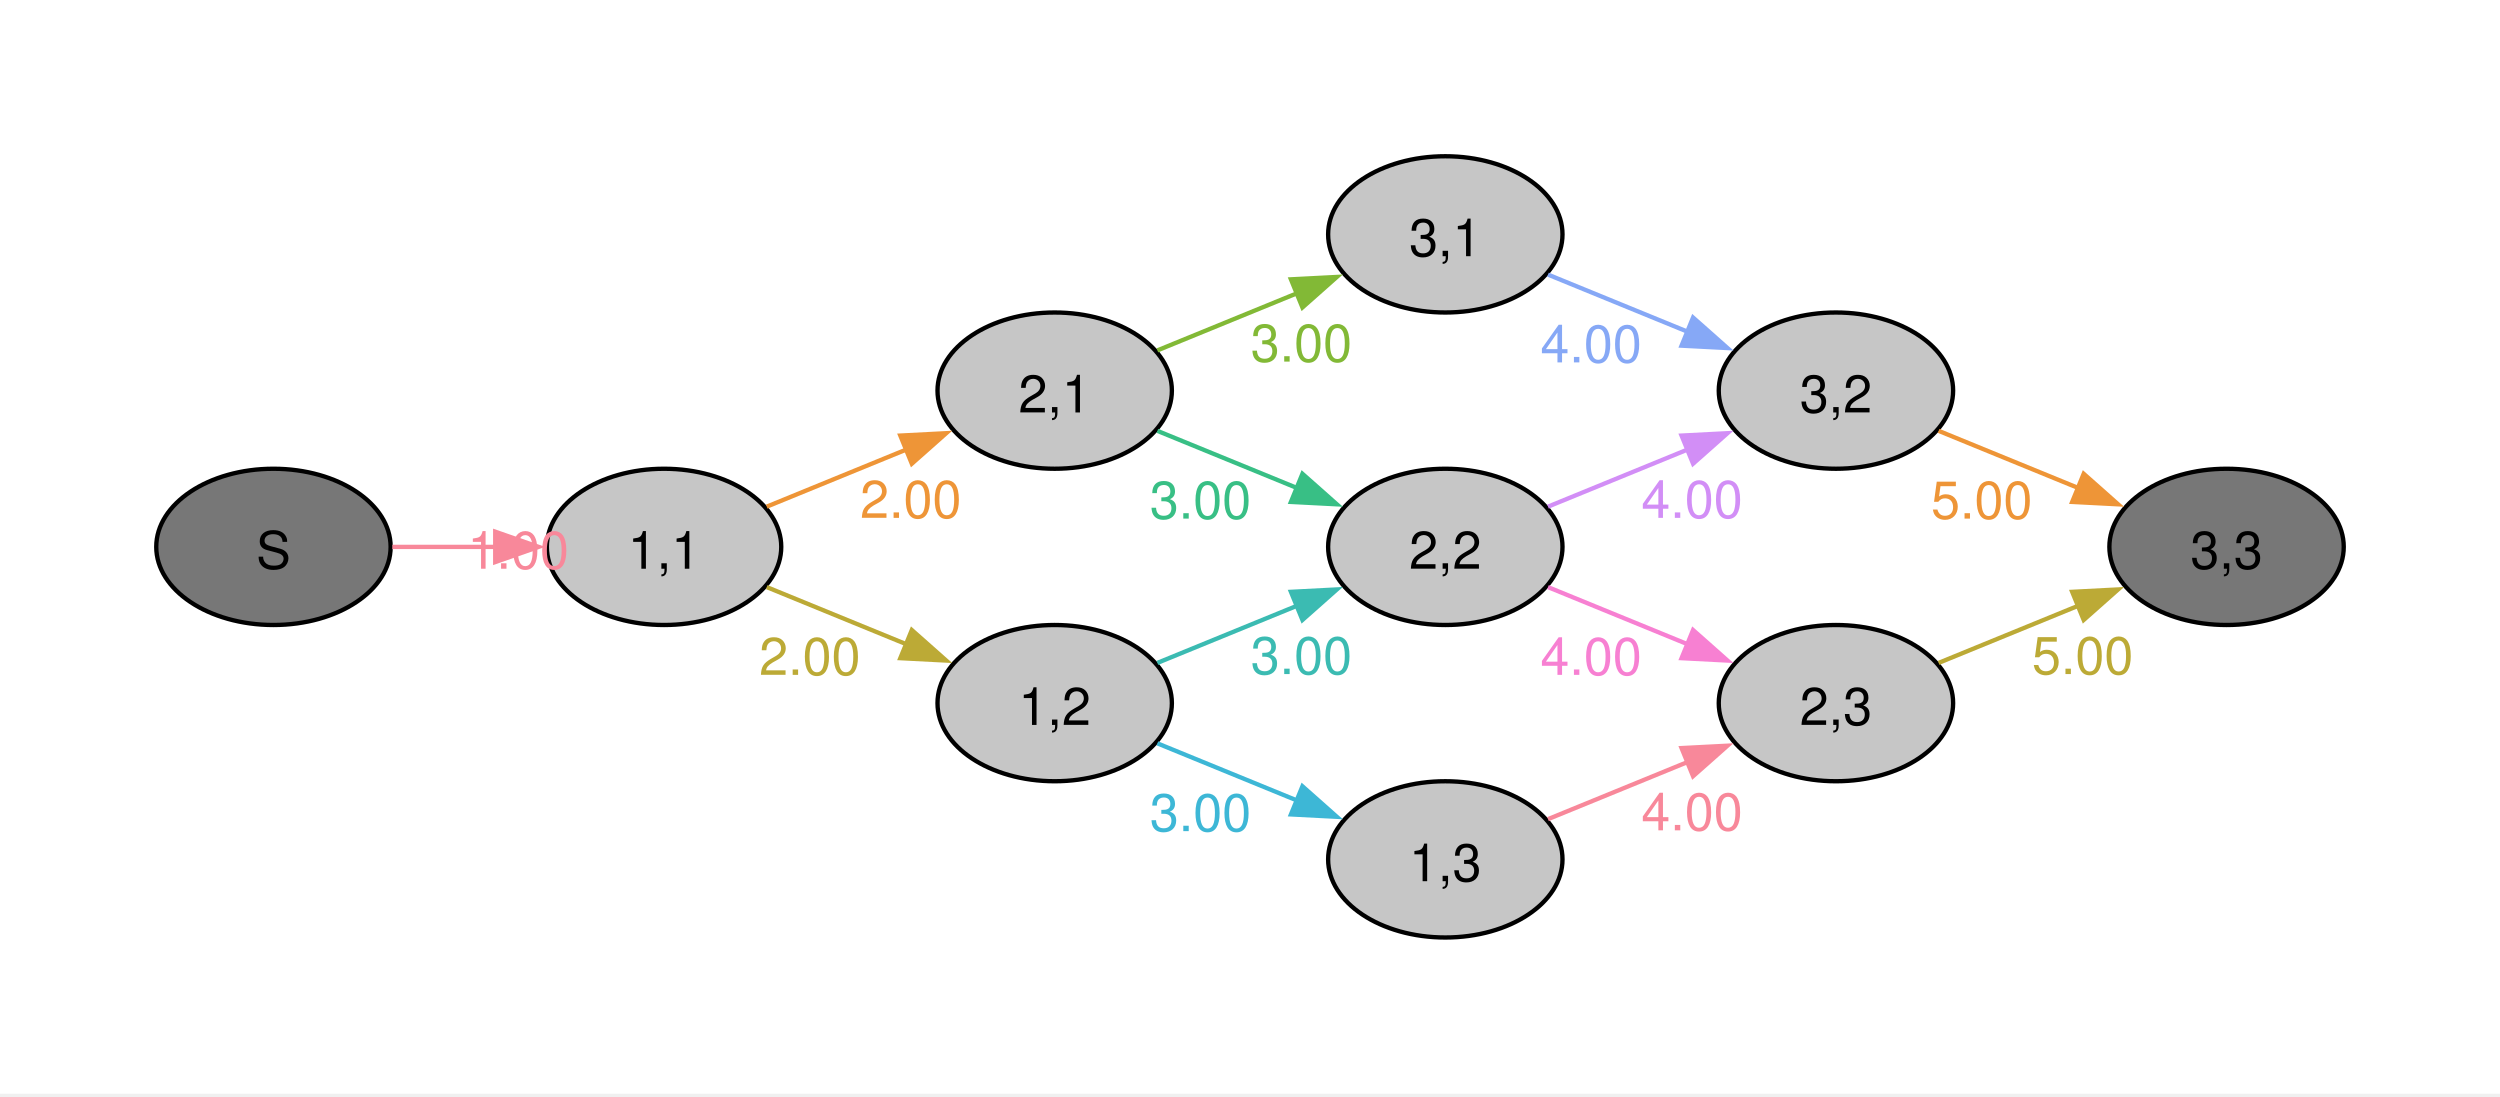
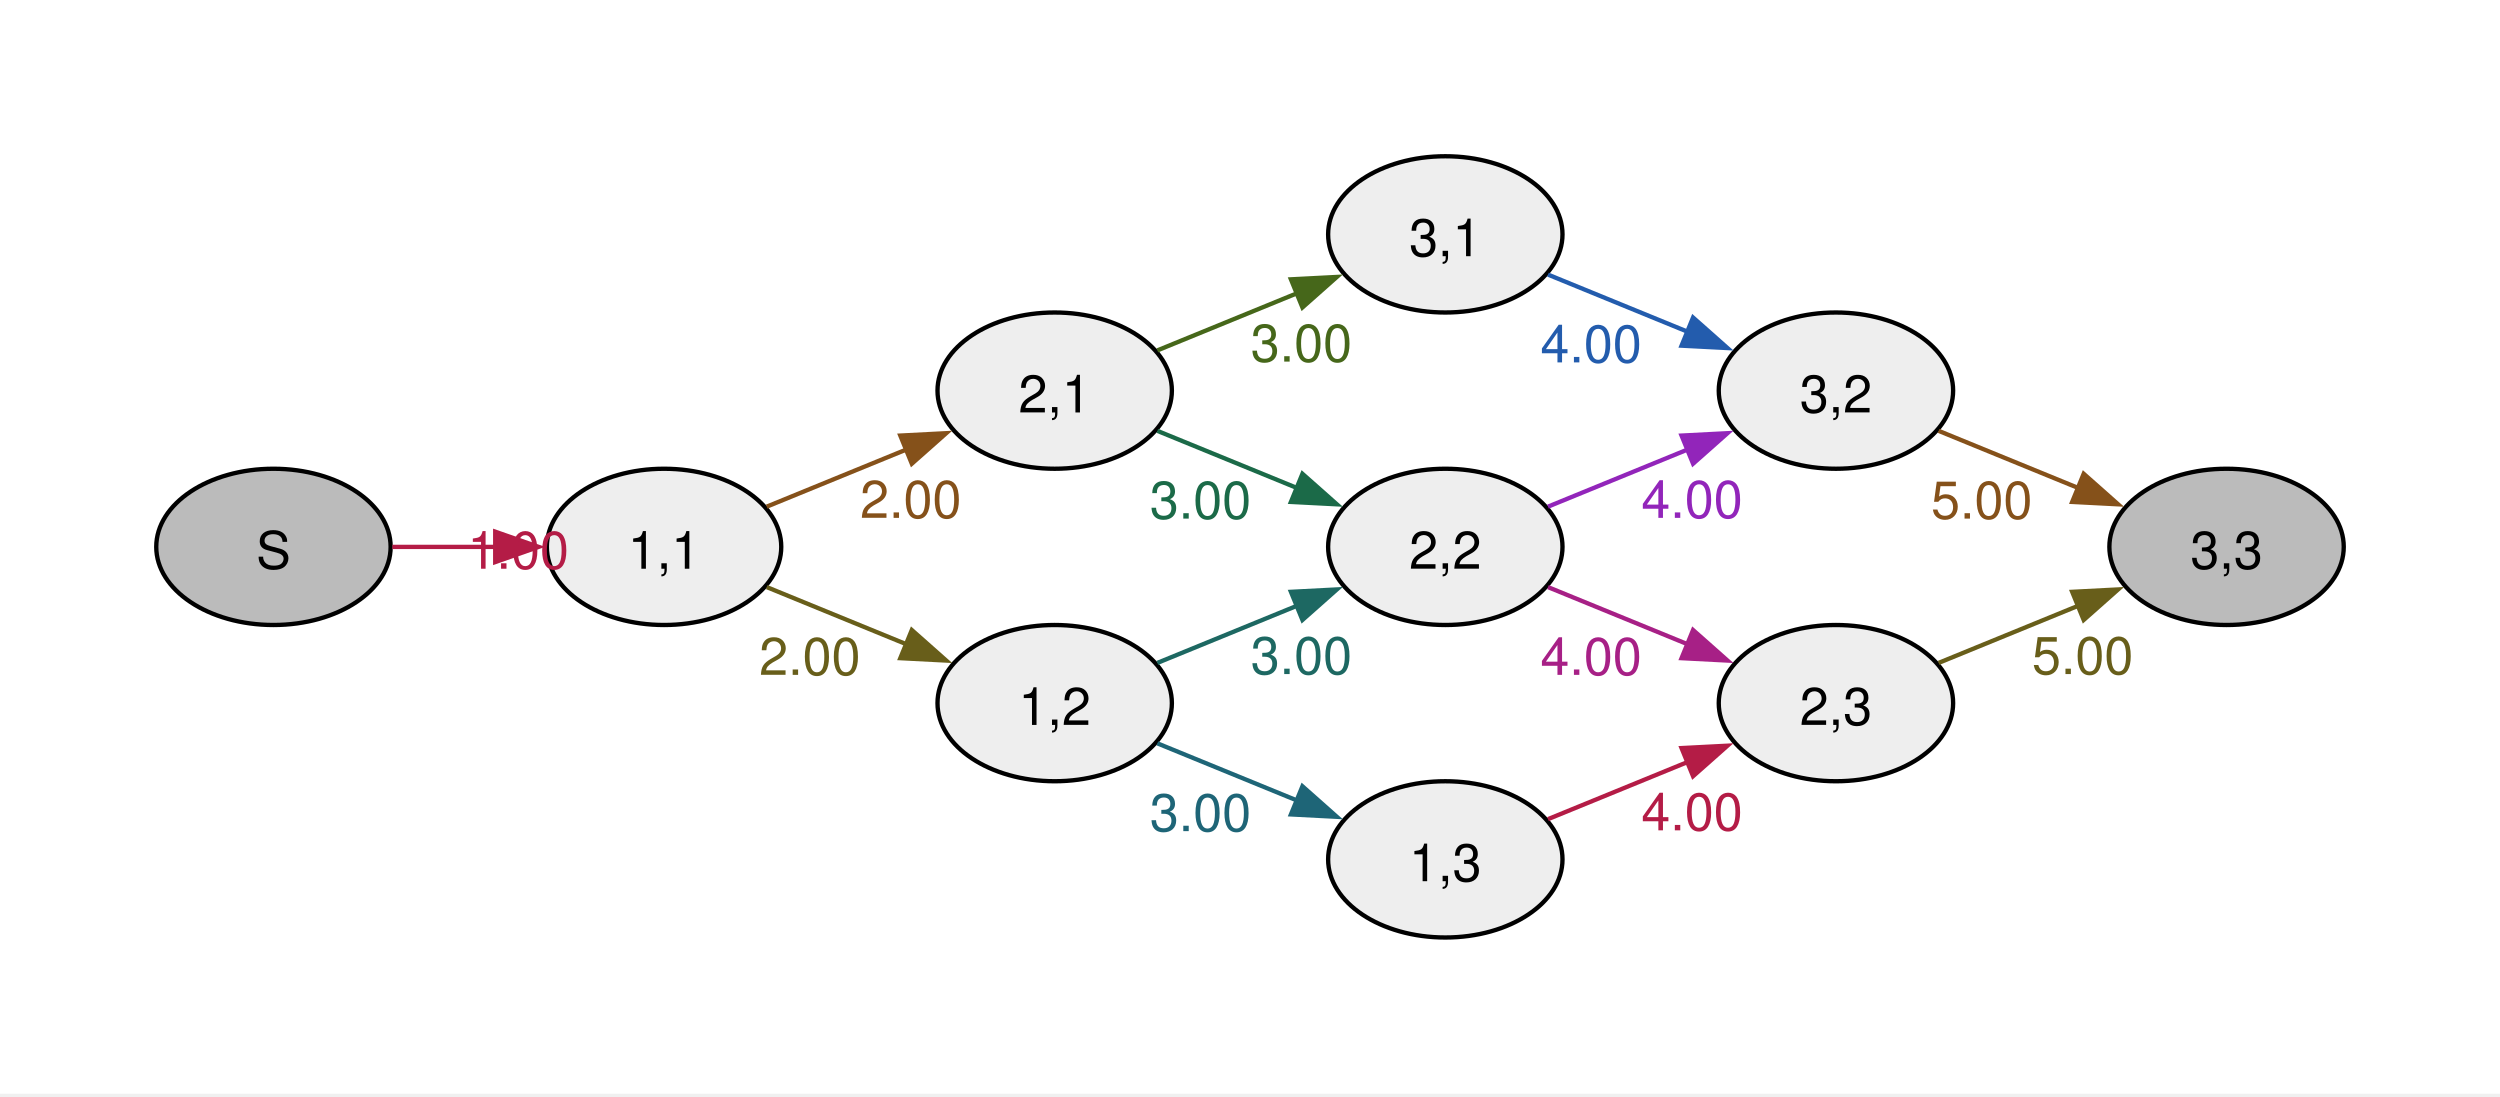
<svg xmlns="http://www.w3.org/2000/svg" width="504pt" height="221pt" viewBox="0.00 0.00 504.00 221.00">
  <g id="graph0" class="graph" transform="scale(0.875 0.875) rotate(0) translate(36 216)">
    <polygon fill="#ffffff" stroke="none" points="-36,36 -36,-216 540,-216 540,36 -36,36" />
    <g id="node1" class="node">
-       <ellipse fill="#777777" stroke="black" cx="27" cy="-90" rx="27" ry="18" />
+       <ellipse fill="#bbbbbb" stroke="black" cx="27" cy="-90" rx="27" ry="18" />
      <text xml:space="preserve" text-anchor="middle" x="27" y="-84.97" font-family="Helvetica,Arial,sans-serif" font-size="12.00">S</text>
    </g>
    <g id="node2" class="node">
-       <ellipse fill="#c6c6c6" stroke="black" cx="117" cy="-90" rx="27" ry="18" />
+       <ellipse fill="#eeeeee" stroke="black" cx="117" cy="-90" rx="27" ry="18" />
      <text xml:space="preserve" text-anchor="middle" x="117" y="-84.97" font-family="Helvetica,Arial,sans-serif" font-size="12.00">1,1</text>
    </g>
    <g id="edge1" class="edge">
-       <path fill="none" stroke="#f8889a" d="M54.4,-90C61.89,-90 70.18,-90 78.2,-90" />
-       <polygon fill="#f8889a" stroke="#f8889a" points="78.1,-93.5 88.1,-90 78.1,-86.5 78.1,-93.5" />
-       <text xml:space="preserve" text-anchor="middle" x="83.4" y="-84.97" font-family="Helvetica,Arial,sans-serif" font-size="12.00" fill="#f8889a">1.00</text>
+       <path fill="none" stroke="#b41c46" d="M54.4,-90C61.89,-90 70.18,-90 78.2,-90" />
+       <polygon fill="#b41c46" stroke="#b41c46" points="78.1,-93.5 88.1,-90 78.1,-86.5 78.1,-93.5" />
+       <text xml:space="preserve" text-anchor="middle" x="83.4" y="-84.97" font-family="Helvetica,Arial,sans-serif" font-size="12.00" fill="#b41c46">1.00</text>
    </g>
    <g id="node3" class="node">
-       <ellipse fill="#c6c6c6" stroke="black" cx="207" cy="-126" rx="27" ry="18" />
+       <ellipse fill="#eeeeee" stroke="black" cx="207" cy="-126" rx="27" ry="18" />
      <text xml:space="preserve" text-anchor="middle" x="207" y="-120.97" font-family="Helvetica,Arial,sans-serif" font-size="12.00">2,1</text>
    </g>
    <g id="edge2" class="edge">
-       <path fill="none" stroke="#ee9537" d="M140.66,-99.27C150.52,-103.3 162.25,-108.1 173.04,-112.52" />
-       <polygon fill="#ee9537" stroke="#ee9537" points="171.43,-115.64 182.01,-116.19 174.08,-109.16 171.43,-115.64" />
-       <text xml:space="preserve" text-anchor="middle" x="173.84" y="-96.69" font-family="Helvetica,Arial,sans-serif" font-size="12.00" fill="#ee9537">2.00</text>
+       <path fill="none" stroke="#85511a" d="M140.66,-99.27C150.52,-103.3 162.25,-108.1 173.04,-112.52" />
+       <polygon fill="#85511a" stroke="#85511a" points="171.43,-115.64 182.01,-116.19 174.08,-109.16 171.43,-115.64" />
+       <text xml:space="preserve" text-anchor="middle" x="173.84" y="-96.69" font-family="Helvetica,Arial,sans-serif" font-size="12.00" fill="#85511a">2.00</text>
    </g>
    <g id="node4" class="node">
-       <ellipse fill="#c6c6c6" stroke="black" cx="207" cy="-54" rx="27" ry="18" />
+       <ellipse fill="#eeeeee" stroke="black" cx="207" cy="-54" rx="27" ry="18" />
      <text xml:space="preserve" text-anchor="middle" x="207" y="-48.98" font-family="Helvetica,Arial,sans-serif" font-size="12.00">1,2</text>
    </g>
    <g id="edge3" class="edge">
-       <path fill="none" stroke="#bcaa36" d="M140.66,-80.73C150.52,-76.7 162.25,-71.9 173.04,-67.48" />
-       <polygon fill="#bcaa36" stroke="#bcaa36" points="174.08,-70.84 182.01,-63.81 171.43,-64.36 174.08,-70.84" />
-       <text xml:space="preserve" text-anchor="middle" x="150.59" y="-60.51" font-family="Helvetica,Arial,sans-serif" font-size="12.00" fill="#bcaa36">2.00</text>
+       <path fill="none" stroke="#685e1a" d="M140.66,-80.73C150.52,-76.7 162.25,-71.9 173.04,-67.48" />
+       <polygon fill="#685e1a" stroke="#685e1a" points="174.08,-70.84 182.01,-63.81 171.43,-64.36 174.08,-70.84" />
+       <text xml:space="preserve" text-anchor="middle" x="150.59" y="-60.51" font-family="Helvetica,Arial,sans-serif" font-size="12.00" fill="#685e1a">2.00</text>
    </g>
    <g id="node5" class="node">
-       <ellipse fill="#c6c6c6" stroke="black" cx="297" cy="-162" rx="27" ry="18" />
+       <ellipse fill="#eeeeee" stroke="black" cx="297" cy="-162" rx="27" ry="18" />
      <text xml:space="preserve" text-anchor="middle" x="297" y="-156.97" font-family="Helvetica,Arial,sans-serif" font-size="12.00">3,1</text>
    </g>
    <g id="edge4" class="edge">
-       <path fill="none" stroke="#82b936" d="M230.66,-135.27C240.52,-139.3 252.25,-144.1 263.04,-148.52" />
-       <polygon fill="#82b936" stroke="#82b936" points="261.43,-151.64 272.01,-152.19 264.08,-145.16 261.43,-151.64" />
-       <text xml:space="preserve" text-anchor="middle" x="263.84" y="-132.69" font-family="Helvetica,Arial,sans-serif" font-size="12.00" fill="#82b936">3.00</text>
+       <path fill="none" stroke="#46671a" d="M230.66,-135.27C240.52,-139.3 252.25,-144.1 263.04,-148.52" />
+       <polygon fill="#46671a" stroke="#46671a" points="261.43,-151.64 272.01,-152.19 264.08,-145.16 261.43,-151.64" />
+       <text xml:space="preserve" text-anchor="middle" x="263.84" y="-132.69" font-family="Helvetica,Arial,sans-serif" font-size="12.00" fill="#46671a">3.00</text>
    </g>
    <g id="node6" class="node">
-       <ellipse fill="#c6c6c6" stroke="black" cx="297" cy="-90" rx="27" ry="18" />
+       <ellipse fill="#eeeeee" stroke="black" cx="297" cy="-90" rx="27" ry="18" />
      <text xml:space="preserve" text-anchor="middle" x="297" y="-84.97" font-family="Helvetica,Arial,sans-serif" font-size="12.00">2,2</text>
    </g>
    <g id="edge5" class="edge">
-       <path fill="none" stroke="#38bf85" d="M230.66,-116.73C240.52,-112.7 252.25,-107.9 263.04,-103.48" />
-       <polygon fill="#38bf85" stroke="#38bf85" points="264.08,-106.84 272.01,-99.81 261.43,-100.36 264.08,-106.84" />
-       <text xml:space="preserve" text-anchor="middle" x="240.59" y="-96.51" font-family="Helvetica,Arial,sans-serif" font-size="12.00" fill="#38bf85">3.00</text>
+       <path fill="none" stroke="#1b6a48" d="M230.66,-116.73C240.52,-112.7 252.25,-107.9 263.04,-103.48" />
+       <polygon fill="#1b6a48" stroke="#1b6a48" points="264.08,-106.84 272.01,-99.81 261.43,-100.36 264.08,-106.84" />
+       <text xml:space="preserve" text-anchor="middle" x="240.59" y="-96.51" font-family="Helvetica,Arial,sans-serif" font-size="12.00" fill="#1b6a48">3.00</text>
    </g>
    <g id="edge6" class="edge">
-       <path fill="none" stroke="#3bbbb2" d="M230.66,-63.27C240.52,-67.3 252.25,-72.1 263.04,-76.52" />
-       <polygon fill="#3bbbb2" stroke="#3bbbb2" points="261.43,-79.64 272.01,-80.19 264.08,-73.16 261.43,-79.64" />
-       <text xml:space="preserve" text-anchor="middle" x="263.84" y="-60.69" font-family="Helvetica,Arial,sans-serif" font-size="12.00" fill="#3bbbb2">3.00</text>
+       <path fill="none" stroke="#1d6862" d="M230.66,-63.27C240.52,-67.3 252.25,-72.1 263.04,-76.52" />
+       <polygon fill="#1d6862" stroke="#1d6862" points="261.43,-79.64 272.01,-80.19 264.08,-73.16 261.43,-79.64" />
+       <text xml:space="preserve" text-anchor="middle" x="263.84" y="-60.69" font-family="Helvetica,Arial,sans-serif" font-size="12.00" fill="#1d6862">3.00</text>
    </g>
    <g id="node7" class="node">
-       <ellipse fill="#c6c6c6" stroke="black" cx="297" cy="-18" rx="27" ry="18" />
+       <ellipse fill="#eeeeee" stroke="black" cx="297" cy="-18" rx="27" ry="18" />
      <text xml:space="preserve" text-anchor="middle" x="297" y="-12.97" font-family="Helvetica,Arial,sans-serif" font-size="12.00">1,3</text>
    </g>
    <g id="edge7" class="edge">
-       <path fill="none" stroke="#3db7d6" d="M230.66,-44.73C240.52,-40.7 252.25,-35.9 263.04,-31.48" />
-       <polygon fill="#3db7d6" stroke="#3db7d6" points="264.08,-34.84 272.01,-27.81 261.43,-28.36 264.08,-34.84" />
-       <text xml:space="preserve" text-anchor="middle" x="240.59" y="-24.51" font-family="Helvetica,Arial,sans-serif" font-size="12.00" fill="#3db7d6">3.00</text>
+       <path fill="none" stroke="#1e6577" d="M230.66,-44.73C240.52,-40.7 252.25,-35.9 263.04,-31.48" />
+       <polygon fill="#1e6577" stroke="#1e6577" points="264.08,-34.84 272.01,-27.81 261.43,-28.36 264.08,-34.84" />
+       <text xml:space="preserve" text-anchor="middle" x="240.59" y="-24.51" font-family="Helvetica,Arial,sans-serif" font-size="12.00" fill="#1e6577">3.00</text>
    </g>
    <g id="node8" class="node">
-       <ellipse fill="#c6c6c6" stroke="black" cx="387" cy="-126" rx="27" ry="18" />
+       <ellipse fill="#eeeeee" stroke="black" cx="387" cy="-126" rx="27" ry="18" />
      <text xml:space="preserve" text-anchor="middle" x="387" y="-120.97" font-family="Helvetica,Arial,sans-serif" font-size="12.00">3,2</text>
    </g>
    <g id="edge8" class="edge">
-       <path fill="none" stroke="#86a8f6" d="M320.66,-152.73C330.52,-148.7 342.25,-143.9 353.04,-139.48" />
-       <polygon fill="#86a8f6" stroke="#86a8f6" points="354.08,-142.84 362.01,-135.81 351.43,-136.36 354.08,-142.84" />
-       <text xml:space="preserve" text-anchor="middle" x="330.59" y="-132.51" font-family="Helvetica,Arial,sans-serif" font-size="12.00" fill="#86a8f6">4.00</text>
+       <path fill="none" stroke="#235cad" d="M320.66,-152.73C330.52,-148.7 342.25,-143.9 353.04,-139.48" />
+       <polygon fill="#235cad" stroke="#235cad" points="354.08,-142.84 362.01,-135.81 351.43,-136.36 354.08,-142.84" />
+       <text xml:space="preserve" text-anchor="middle" x="330.59" y="-132.51" font-family="Helvetica,Arial,sans-serif" font-size="12.00" fill="#235cad">4.00</text>
    </g>
    <g id="edge9" class="edge">
-       <path fill="none" stroke="#d28ef6" d="M320.66,-99.27C330.52,-103.3 342.25,-108.1 353.04,-112.52" />
-       <polygon fill="#d28ef6" stroke="#d28ef6" points="351.43,-115.64 362.01,-116.19 354.08,-109.16 351.43,-115.64" />
-       <text xml:space="preserve" text-anchor="middle" x="353.84" y="-96.69" font-family="Helvetica,Arial,sans-serif" font-size="12.00" fill="#d28ef6">4.00</text>
+       <path fill="none" stroke="#9225ba" d="M320.66,-99.27C330.52,-103.3 342.25,-108.1 353.04,-112.52" />
+       <polygon fill="#9225ba" stroke="#9225ba" points="351.43,-115.64 362.01,-116.19 354.08,-109.16 351.43,-115.64" />
+       <text xml:space="preserve" text-anchor="middle" x="353.84" y="-96.69" font-family="Helvetica,Arial,sans-serif" font-size="12.00" fill="#9225ba">4.00</text>
    </g>
    <g id="node9" class="node">
-       <ellipse fill="#c6c6c6" stroke="black" cx="387" cy="-54" rx="27" ry="18" />
+       <ellipse fill="#eeeeee" stroke="black" cx="387" cy="-54" rx="27" ry="18" />
      <text xml:space="preserve" text-anchor="middle" x="387" y="-48.98" font-family="Helvetica,Arial,sans-serif" font-size="12.00">2,3</text>
    </g>
    <g id="edge10" class="edge">
-       <path fill="none" stroke="#f780d2" d="M320.66,-80.73C330.52,-76.7 342.25,-71.9 353.04,-67.48" />
-       <polygon fill="#f780d2" stroke="#f780d2" points="354.08,-70.84 362.01,-63.81 351.43,-64.36 354.08,-70.84" />
-       <text xml:space="preserve" text-anchor="middle" x="330.59" y="-60.51" font-family="Helvetica,Arial,sans-serif" font-size="12.00" fill="#f780d2">4.00</text>
+       <path fill="none" stroke="#a72086" d="M320.66,-80.73C330.52,-76.7 342.25,-71.9 353.04,-67.48" />
+       <polygon fill="#a72086" stroke="#a72086" points="354.08,-70.84 362.01,-63.81 351.43,-64.36 354.08,-70.84" />
+       <text xml:space="preserve" text-anchor="middle" x="330.59" y="-60.51" font-family="Helvetica,Arial,sans-serif" font-size="12.00" fill="#a72086">4.00</text>
    </g>
    <g id="edge11" class="edge">
-       <path fill="none" stroke="#f8889a" d="M320.66,-27.27C330.52,-31.3 342.25,-36.1 353.04,-40.52" />
-       <polygon fill="#f8889a" stroke="#f8889a" points="351.43,-43.64 362.01,-44.19 354.08,-37.16 351.43,-43.64" />
-       <text xml:space="preserve" text-anchor="middle" x="353.84" y="-24.69" font-family="Helvetica,Arial,sans-serif" font-size="12.00" fill="#f8889a">4.00</text>
+       <path fill="none" stroke="#b41c46" d="M320.66,-27.27C330.52,-31.3 342.25,-36.1 353.04,-40.52" />
+       <polygon fill="#b41c46" stroke="#b41c46" points="351.43,-43.64 362.01,-44.19 354.08,-37.16 351.43,-43.64" />
+       <text xml:space="preserve" text-anchor="middle" x="353.84" y="-24.69" font-family="Helvetica,Arial,sans-serif" font-size="12.00" fill="#b41c46">4.00</text>
    </g>
    <g id="node10" class="node">
-       <ellipse fill="#777777" stroke="black" cx="477" cy="-90" rx="27" ry="18" />
+       <ellipse fill="#bbbbbb" stroke="black" cx="477" cy="-90" rx="27" ry="18" />
      <text xml:space="preserve" text-anchor="middle" x="477" y="-84.97" font-family="Helvetica,Arial,sans-serif" font-size="12.00">3,3</text>
    </g>
    <g id="edge12" class="edge">
-       <path fill="none" stroke="#ee9537" d="M410.66,-116.73C420.52,-112.7 432.25,-107.9 443.04,-103.48" />
-       <polygon fill="#ee9537" stroke="#ee9537" points="444.08,-106.84 452.01,-99.81 441.43,-100.36 444.08,-106.84" />
-       <text xml:space="preserve" text-anchor="middle" x="420.59" y="-96.51" font-family="Helvetica,Arial,sans-serif" font-size="12.00" fill="#ee9537">5.00</text>
+       <path fill="none" stroke="#85511a" d="M410.66,-116.73C420.52,-112.7 432.25,-107.9 443.04,-103.48" />
+       <polygon fill="#85511a" stroke="#85511a" points="444.08,-106.84 452.01,-99.81 441.43,-100.36 444.08,-106.84" />
+       <text xml:space="preserve" text-anchor="middle" x="420.59" y="-96.51" font-family="Helvetica,Arial,sans-serif" font-size="12.00" fill="#85511a">5.00</text>
    </g>
    <g id="edge13" class="edge">
-       <path fill="none" stroke="#bcaa36" d="M410.66,-63.27C420.52,-67.3 432.25,-72.1 443.04,-76.52" />
-       <polygon fill="#bcaa36" stroke="#bcaa36" points="441.43,-79.64 452.01,-80.19 444.08,-73.16 441.43,-79.64" />
-       <text xml:space="preserve" text-anchor="middle" x="443.84" y="-60.69" font-family="Helvetica,Arial,sans-serif" font-size="12.00" fill="#bcaa36">5.00</text>
+       <path fill="none" stroke="#685e1a" d="M410.66,-63.27C420.52,-67.3 432.25,-72.1 443.04,-76.52" />
+       <polygon fill="#685e1a" stroke="#685e1a" points="441.43,-79.64 452.01,-80.19 444.08,-73.16 441.43,-79.64" />
+       <text xml:space="preserve" text-anchor="middle" x="443.84" y="-60.69" font-family="Helvetica,Arial,sans-serif" font-size="12.00" fill="#685e1a">5.00</text>
    </g>
  </g>
</svg>
